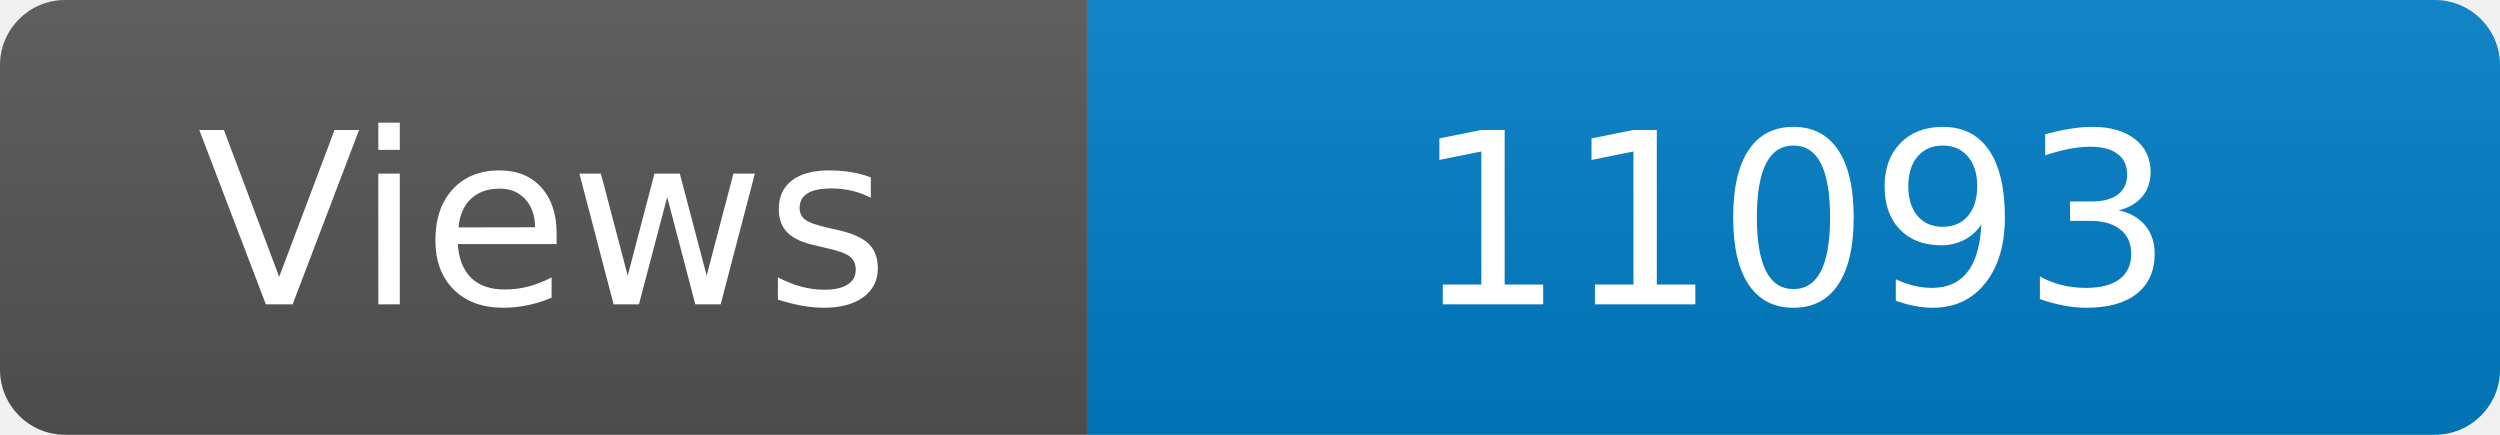
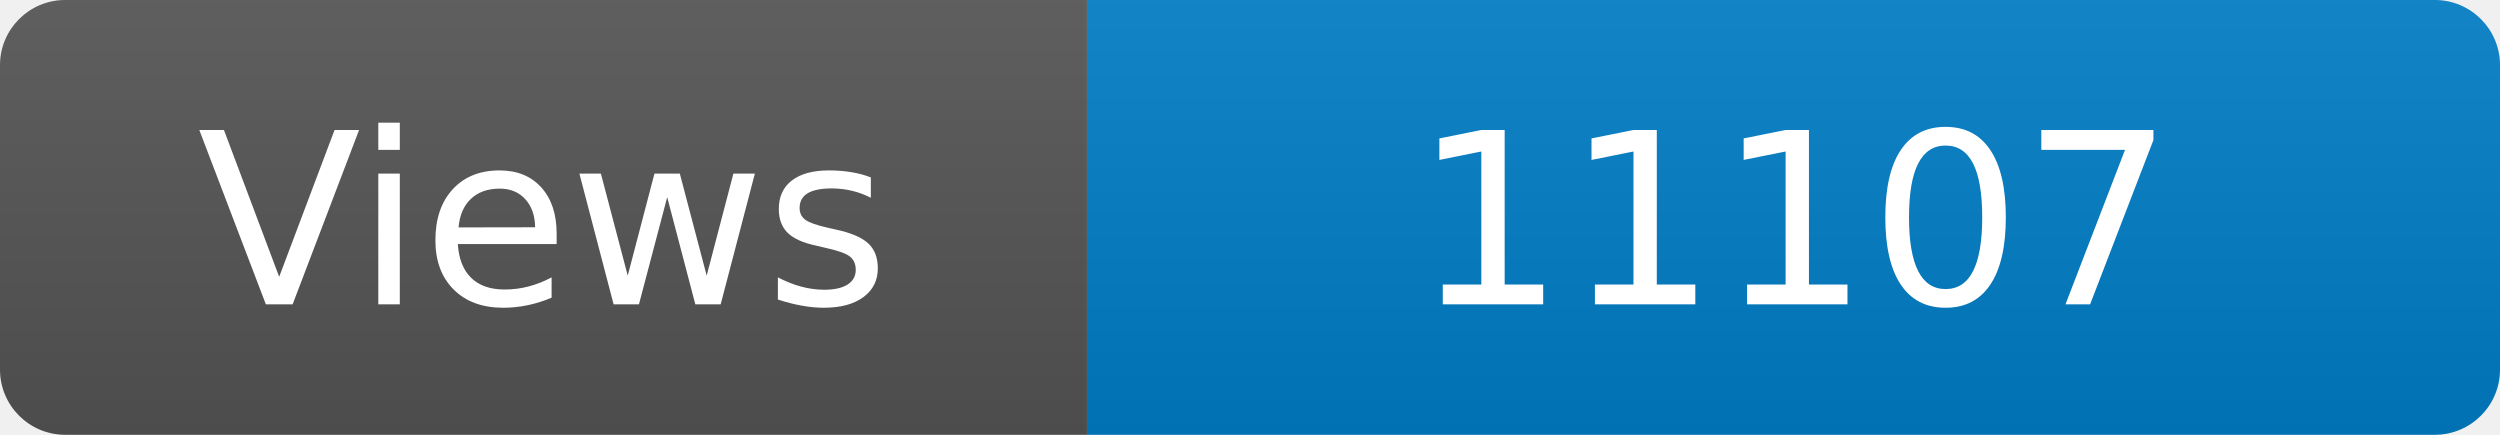
<svg xmlns="http://www.w3.org/2000/svg" width="115" height="20" role="img" aria-label="Maintained?: yes">
  <linearGradient id="s" x2="0" y2="100%">
    <stop offset="0" stop-color="#bbb" stop-opacity=".1" />
    <stop offset="1" stop-opacity=".1" />
  </linearGradient>
  <clipPath id="r">
    <rect width="115" height="20" rx="3" fill="#fff" />
  </clipPath>
  <g clip-path="url(#r)">
    <rect width="50" height="20" fill="#555" />
    <rect x="50" width="160" height="20" fill="#007ec6" />
    <rect width="115" height="20" fill="url(#s)" />
  </g>
  <g fill="#fff" text-anchor="middle" font-family="Verdana,Geneva,DejaVu Sans,sans-serif" font-size="110">
    <text x="250" y="140" transform="scale(.1)" fill="#fff">Views</text>
-     <text x="825" y="140" transform="scale(.1)" fill="#fff">11093</text>
+     <text x="825" y="140" transform="scale(.1)" fill="#fff">11107</text>
  </g>
</svg>
